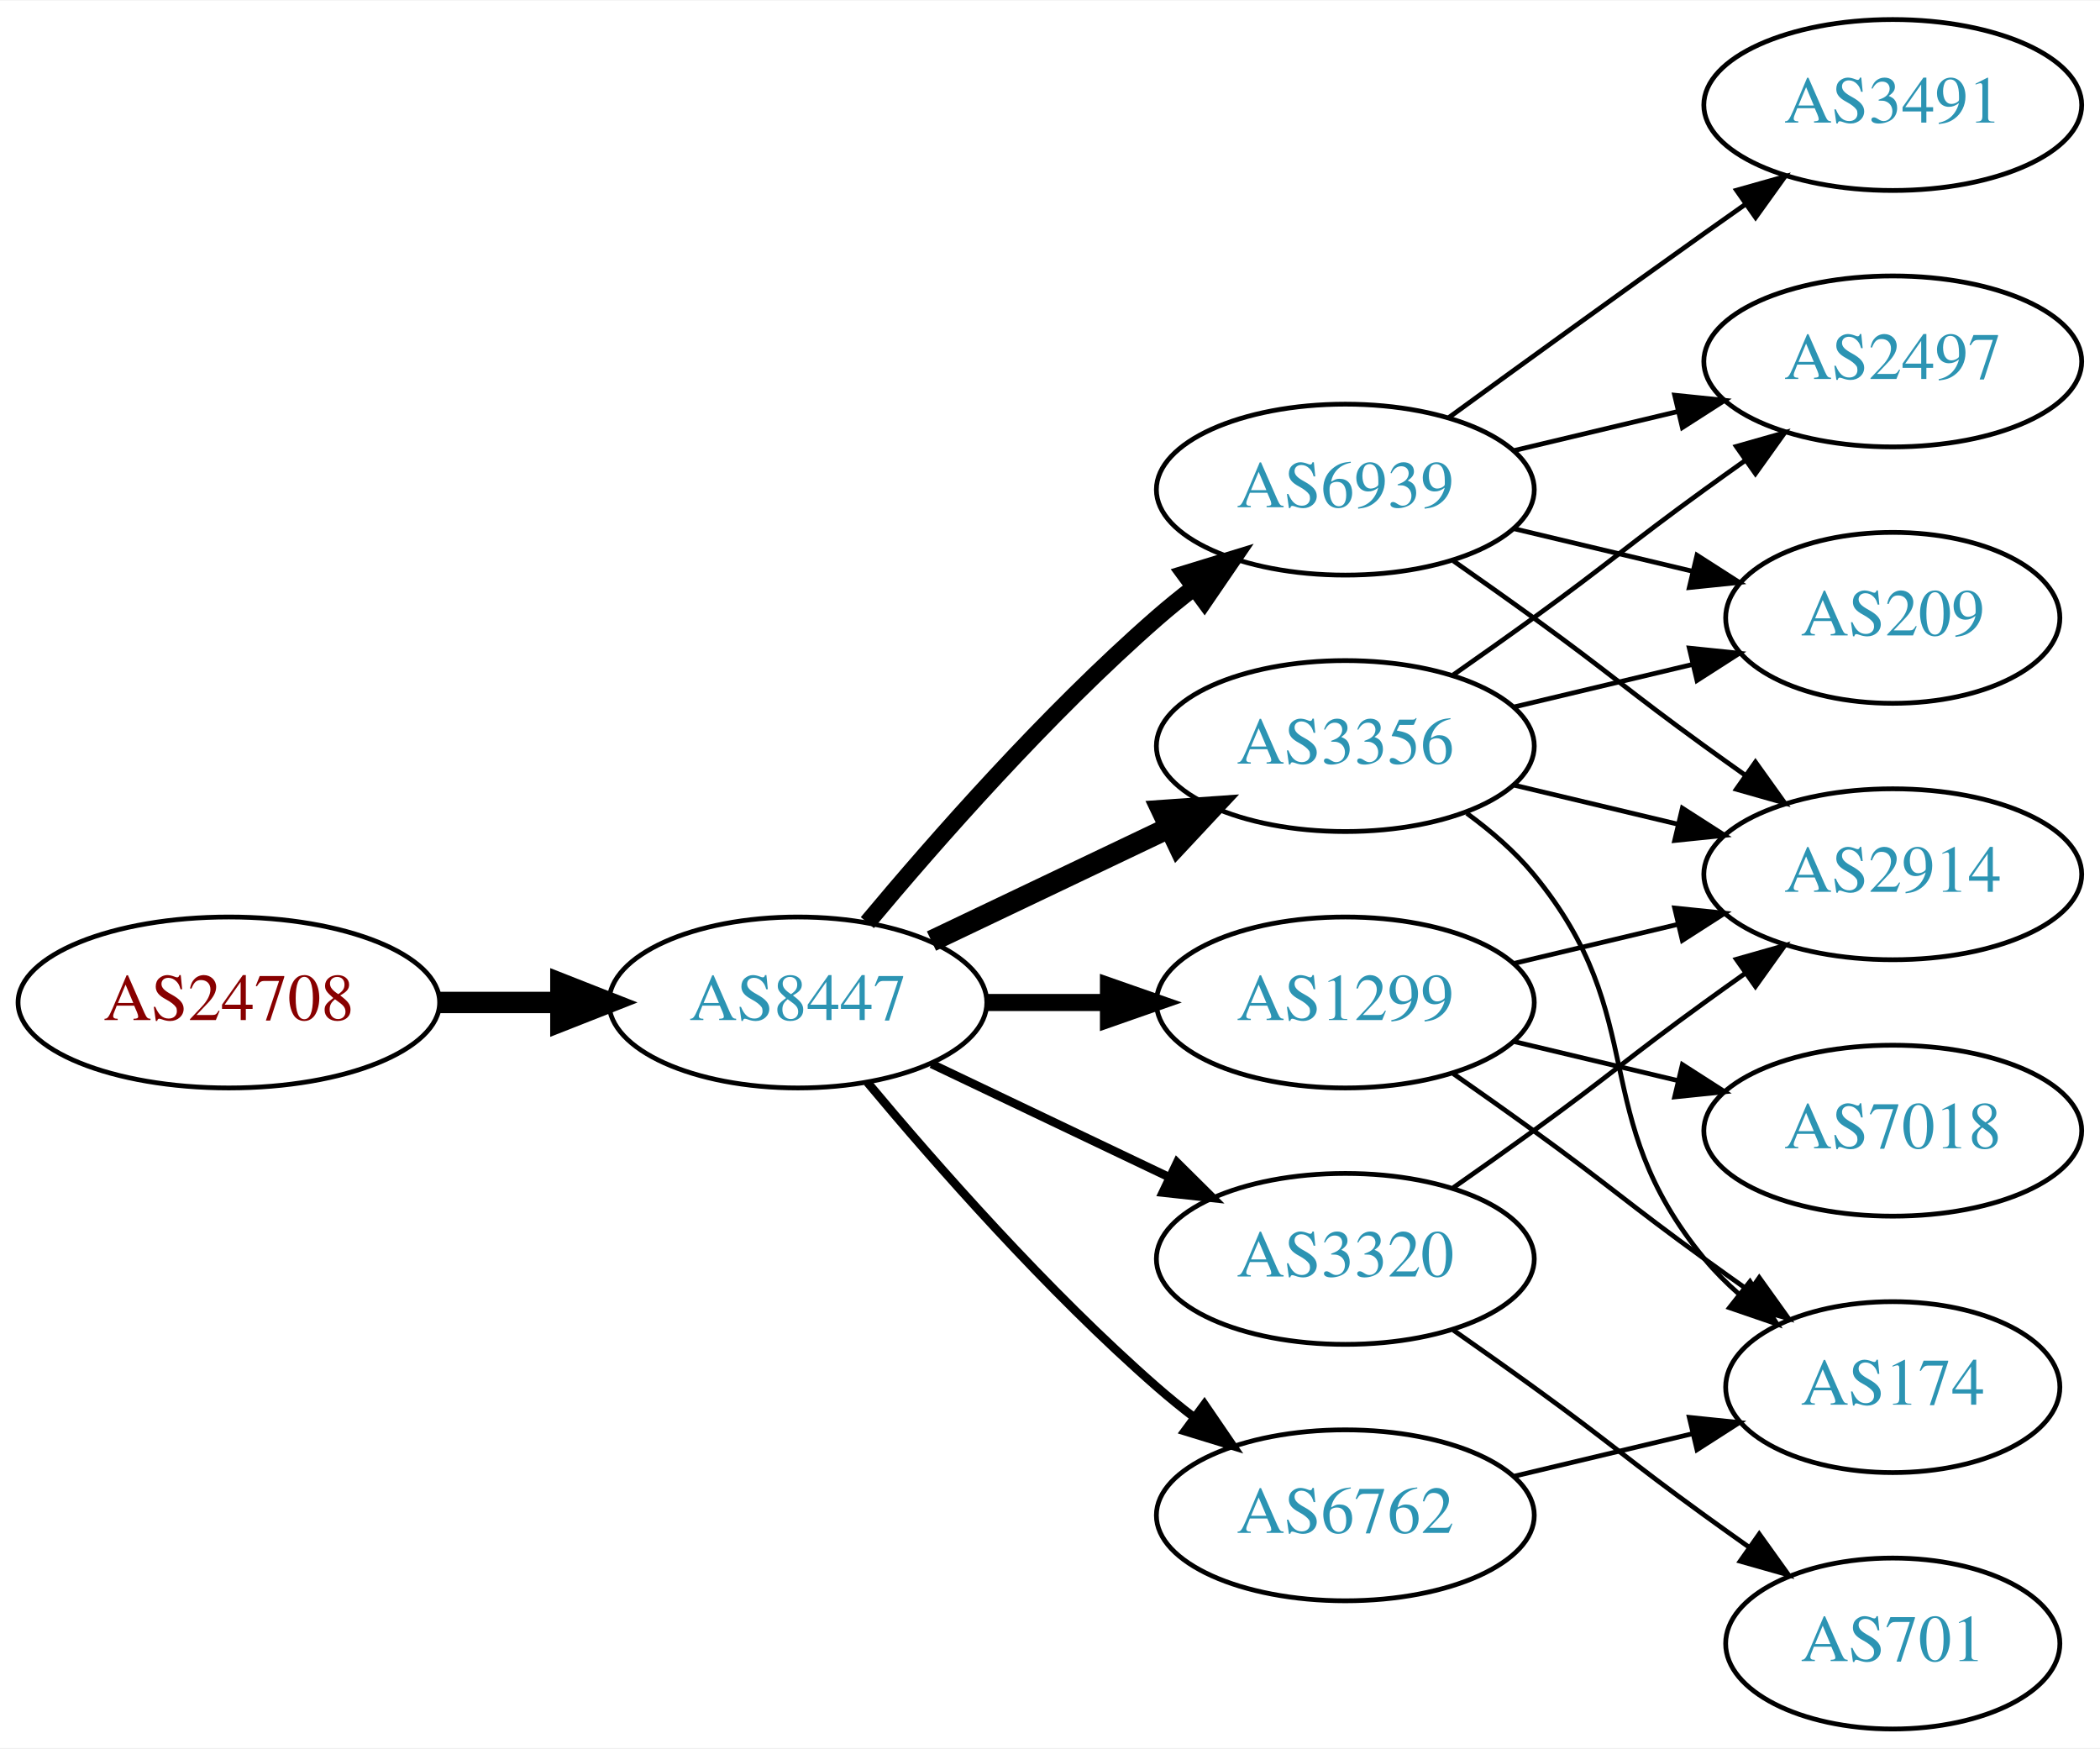
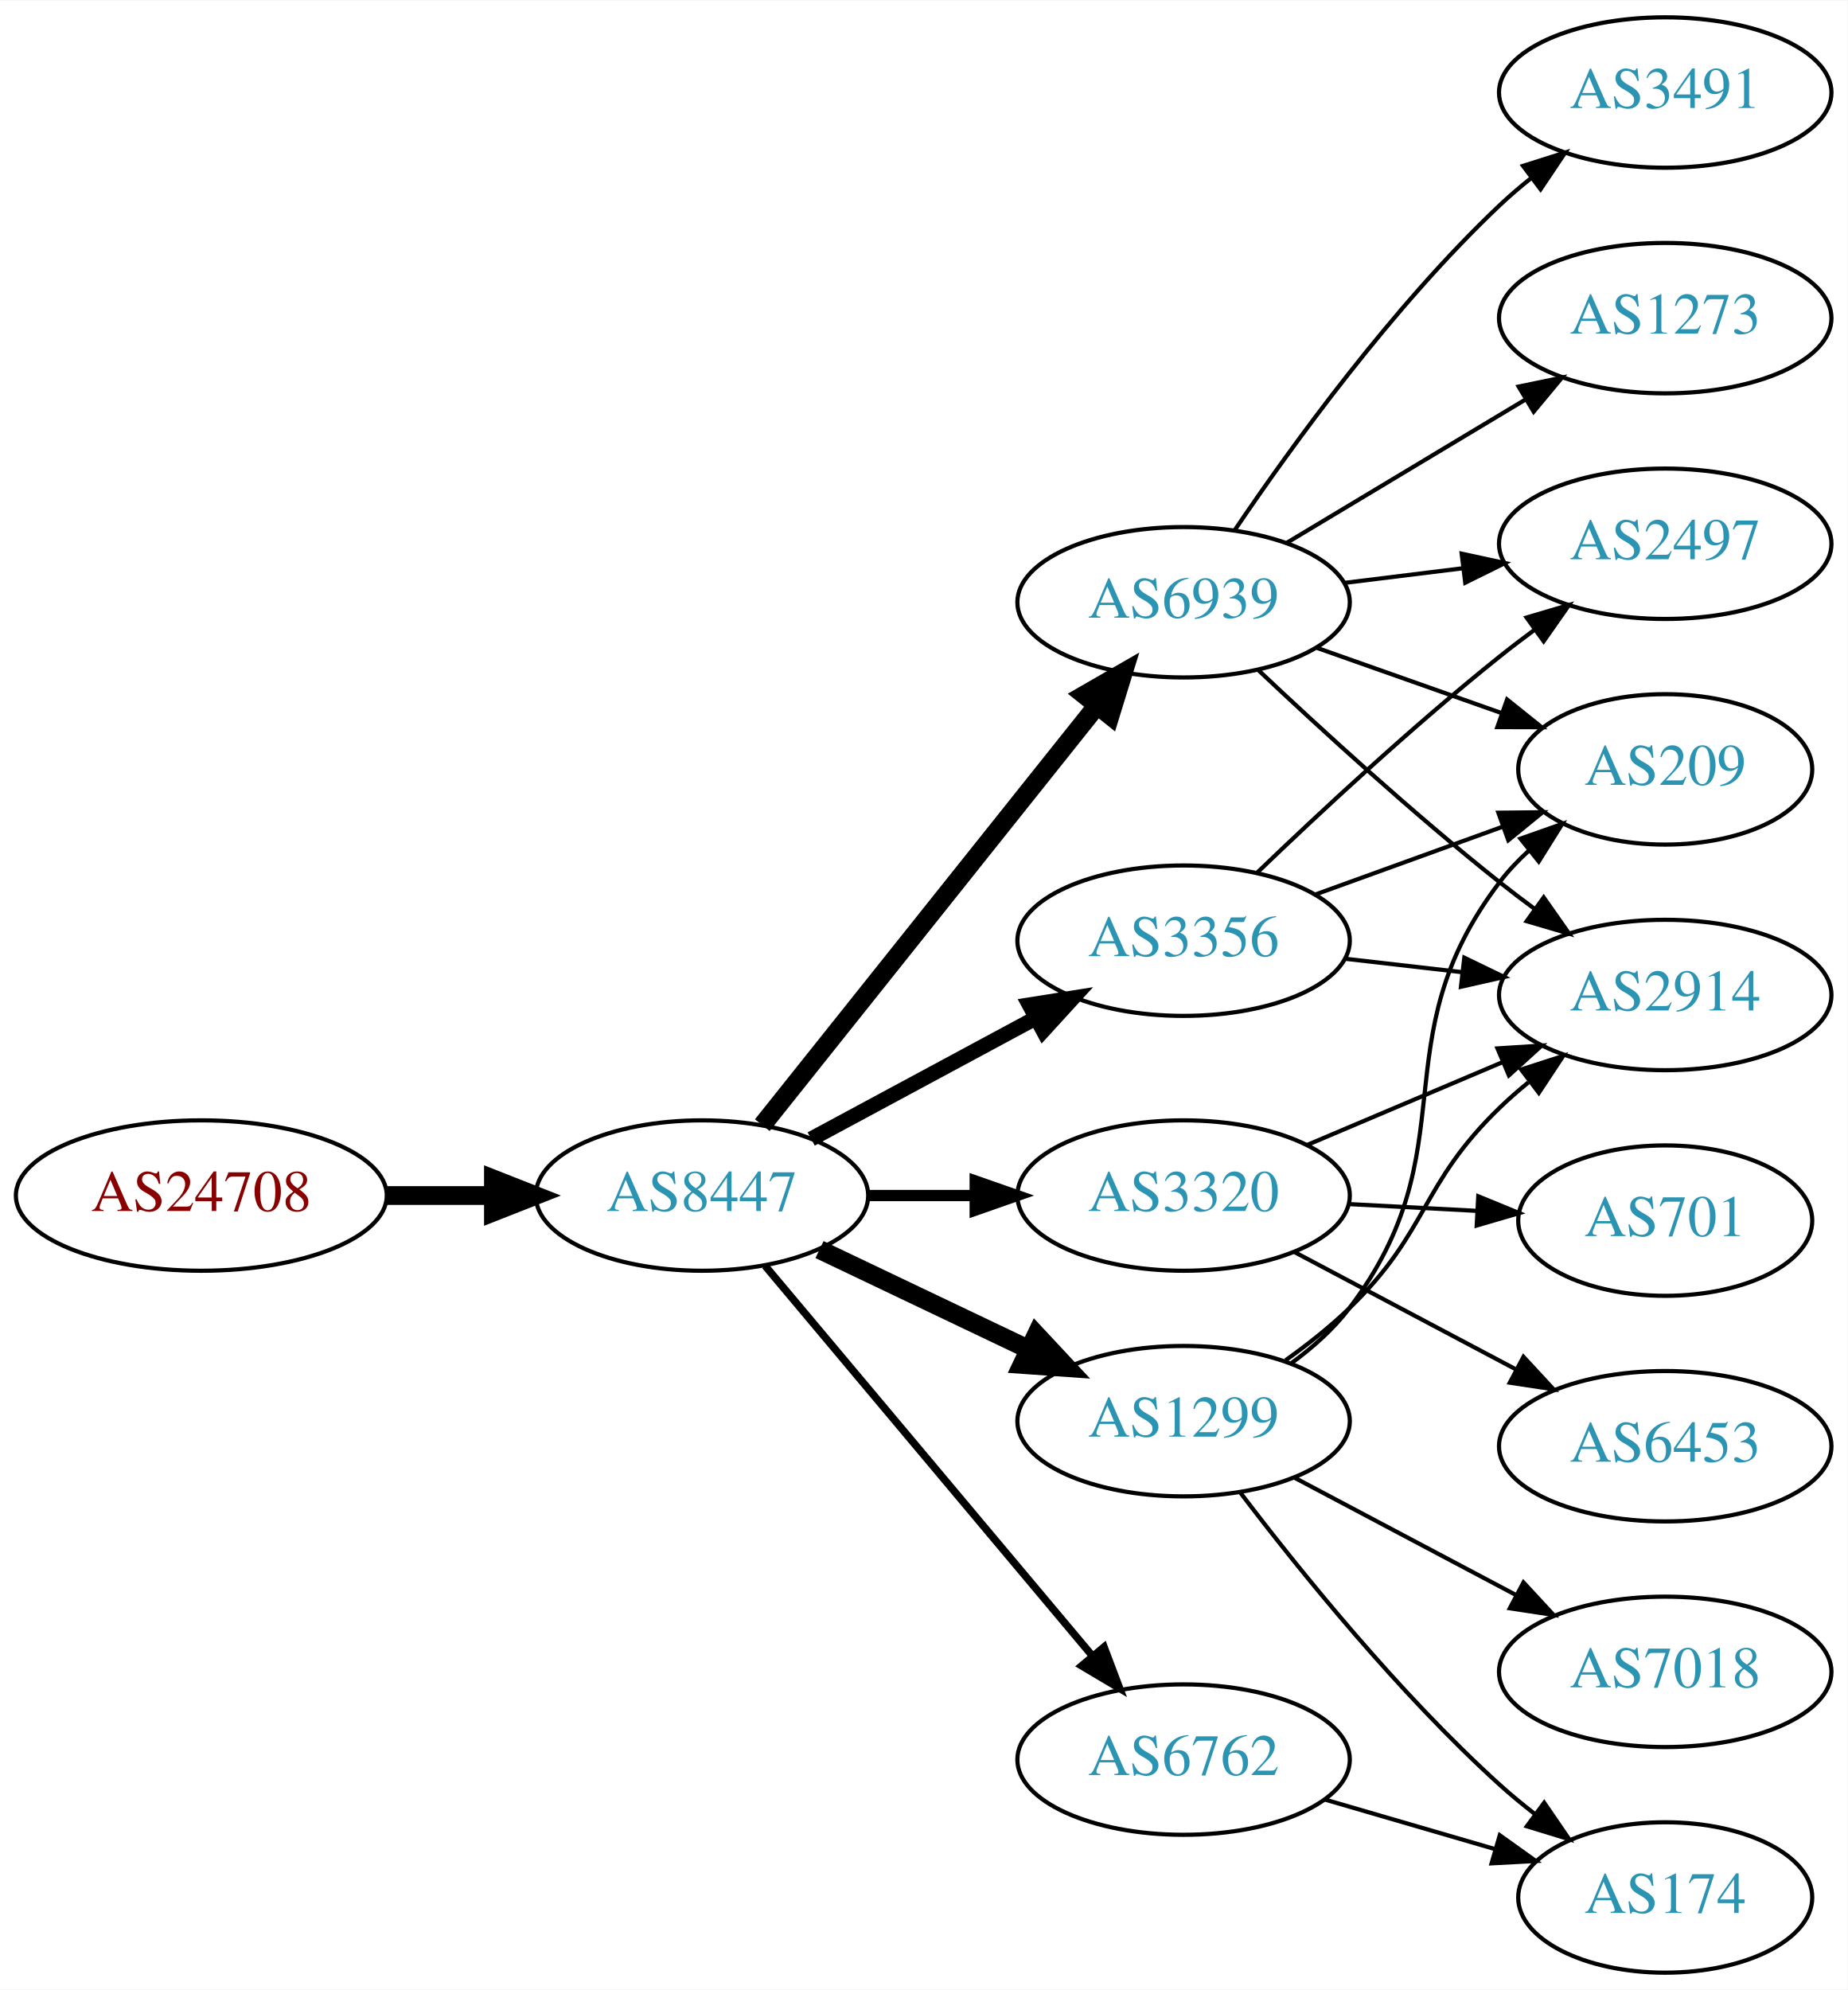
- <svg xmlns="http://www.w3.org/2000/svg" xmlns:xlink="http://www.w3.org/1999/xlink" width="442pt" height="368pt" viewBox="0.00 0.00 442.27 368.00">
-   <g id="graph0" class="graph" transform="scale(1 1) rotate(0) translate(4 364)">
-     <polygon fill="white" stroke="none" points="-4,4 -4,-364 438.271,-364 438.271,4 -4,4" />
+ <svg xmlns="http://www.w3.org/2000/svg" xmlns:xlink="http://www.w3.org/1999/xlink" width="442pt" height="476pt" viewBox="0.00 0.00 442.27 476.00">
+   <g id="graph0" class="graph" transform="scale(1 1) rotate(0) translate(4 472)">
+     <polygon fill="white" stroke="none" points="-4,4 -4,-472 438.271,-472 438.271,4 -4,4" />
    <g id="node1" class="node">
      <g id="a_node1">
        <a xlink:href="/asn/24708" xlink:title="AS24708 ~ GRZ IT Center GmbH [AT]">
-           <ellipse fill="#ffffff" stroke="black" cx="44.196" cy="-153" rx="44.393" ry="18" />
-           <text text-anchor="middle" x="44.196" y="-149.3" font-family="Times,serif" font-size="14.00" fill="#880000">AS24708</text>
+           <ellipse fill="#ffffff" stroke="black" cx="44.196" cy="-186" rx="44.393" ry="18" />
+           <text text-anchor="middle" x="44.196" y="-182.3" font-family="Times,serif" font-size="14.00" fill="#880000">AS24708</text>
        </a>
      </g>
    </g>
    <g id="node2" class="node">
      <g id="a_node2">
        <a xlink:href="/asn/8447" xlink:title="AS8447 ~ A1 Telekom Austria AG [AT]">
-           <ellipse fill="#ffffff" stroke="black" cx="164.039" cy="-153" rx="39.794" ry="18" />
-           <text text-anchor="middle" x="164.039" y="-149.3" font-family="Times,serif" font-size="14.00" fill="#2c94b3">AS8447</text>
+           <ellipse fill="#ffffff" stroke="black" cx="164.039" cy="-186" rx="39.794" ry="18" />
+           <text text-anchor="middle" x="164.039" y="-182.3" font-family="Times,serif" font-size="14.00" fill="#2c94b3">AS8447</text>
        </a>
      </g>
    </g>
    <g id="edge1" class="edge">
-       <path fill="none" stroke="black" stroke-width="4.5" d="M88.407,-153C96.72,-153 105.482,-153 113.965,-153" />
-       <polygon fill="black" stroke="black" stroke-width="4.5" points="114.123,-156.938 124.123,-153 114.123,-149.063 114.123,-156.938" />
+       <path fill="none" stroke="black" stroke-width="4.5" d="M88.407,-186C96.72,-186 105.482,-186 113.965,-186" />
+       <polygon fill="black" stroke="black" stroke-width="4.5" points="114.123,-189.938 124.123,-186 114.123,-182.063 114.123,-189.938" />
    </g>
    <g id="node3" class="node">
      <g id="a_node3">
        <a xlink:href="/asn/6939" xlink:title="AS6939 ~ Hurricane Electric LLC [US]">
-           <ellipse fill="#ffffff" stroke="black" cx="279.332" cy="-261" rx="39.794" ry="18" />
-           <text text-anchor="middle" x="279.332" y="-257.3" font-family="Times,serif" font-size="14.00" fill="#2c94b3">AS6939</text>
+           <ellipse fill="#ffffff" stroke="black" cx="279.332" cy="-328" rx="39.794" ry="18" />
+           <text text-anchor="middle" x="279.332" y="-324.3" font-family="Times,serif" font-size="14.00" fill="#2c94b3">AS6939</text>
        </a>
      </g>
    </g>
    <g id="edge2" class="edge">
-       <path fill="none" stroke="black" stroke-width="3.6" d="M178.669,-169.817C192.951,-186.929 216.498,-213.745 239.685,-234 242.151,-236.154 244.789,-238.294 247.487,-240.372" />
-       <polygon fill="black" stroke="black" stroke-width="3.6" points="245.512,-243.264 255.641,-246.37 249.66,-237.625 245.512,-243.264" />
+       <path fill="none" stroke="black" stroke-width="4.5" d="M178.48,-202.847C198.325,-227.721 235.589,-274.426 258.555,-303.212" />
+       <polygon fill="black" stroke="black" stroke-width="4.5" points="255.593,-305.814 264.908,-311.175 261.749,-300.902 255.593,-305.814" />
    </g>
    <g id="node4" class="node">
      <g id="a_node4">
-         <a xlink:href="/asn/1299" xlink:title="AS1299 ~ Telia Carrier [EU]">
-           <ellipse fill="#ffffff" stroke="black" cx="279.332" cy="-153" rx="39.794" ry="18" />
-           <text text-anchor="middle" x="279.332" y="-149.3" font-family="Times,serif" font-size="14.00" fill="#2c94b3">AS1299</text>
+         <a xlink:href="/asn/3320" xlink:title="AS3320 ~ DTAG [DE]">
+           <ellipse fill="#ffffff" stroke="black" cx="279.332" cy="-186" rx="39.794" ry="18" />
+           <text text-anchor="middle" x="279.332" y="-182.3" font-family="Times,serif" font-size="14.00" fill="#2c94b3">AS3320</text>
        </a>
      </g>
    </g>
    <g id="edge3" class="edge">
-       <path fill="none" stroke="black" stroke-width="3.6" d="M203.711,-153C211.914,-153 220.678,-153 229.21,-153" />
-       <polygon fill="black" stroke="black" stroke-width="3.6" points="229.449,-156.5 239.449,-153 229.449,-149.5 229.449,-156.5" />
+       <path fill="none" stroke="black" stroke-width="2.7" d="M203.711,-186C211.914,-186 220.678,-186 229.21,-186" />
+       <polygon fill="black" stroke="black" stroke-width="2.7" points="229.449,-189.5 239.449,-186 229.449,-182.5 229.449,-189.5" />
    </g>
    <g id="node5" class="node">
      <g id="a_node5">
-         <a xlink:href="/asn/6762" xlink:title="AS6762 ~ TELECOM ITALIA SPARKLE S.p.A. [IT]">
-           <ellipse fill="#ffffff" stroke="black" cx="279.332" cy="-45" rx="39.794" ry="18" />
-           <text text-anchor="middle" x="279.332" y="-41.3" font-family="Times,serif" font-size="14.00" fill="#2c94b3">AS6762</text>
+         <a xlink:href="/asn/3356" xlink:title="AS3356 ~ Level 3 Parent, LLC [US]">
+           <ellipse fill="#ffffff" stroke="black" cx="279.332" cy="-247" rx="39.794" ry="18" />
+           <text text-anchor="middle" x="279.332" y="-243.3" font-family="Times,serif" font-size="14.00" fill="#2c94b3">AS3356</text>
        </a>
      </g>
    </g>
    <g id="edge4" class="edge">
-       <path fill="none" stroke="black" stroke-width="1.8" d="M178.669,-136.183C192.951,-119.071 216.498,-92.255 239.685,-72 242.151,-69.846 244.789,-67.706 247.487,-65.628" />
-       <polygon fill="black" stroke="black" stroke-width="1.8" points="249.66,-68.375 255.641,-59.63 245.512,-62.736 249.66,-68.375" />
+       <path fill="none" stroke="black" stroke-width="3.6" d="M190.182,-199.538C205.913,-208.008 226.397,-219.037 243.659,-228.331" />
+       <polygon fill="black" stroke="black" stroke-width="3.6" points="242.403,-231.63 252.867,-233.289 245.721,-225.467 242.403,-231.63" />
    </g>
    <g id="node6" class="node">
      <g id="a_node6">
-         <a xlink:href="/asn/3356" xlink:title="AS3356 ~ Level 3 Parent, LLC [US]">
-           <ellipse fill="#ffffff" stroke="black" cx="279.332" cy="-207" rx="39.794" ry="18" />
-           <text text-anchor="middle" x="279.332" y="-203.3" font-family="Times,serif" font-size="14.00" fill="#2c94b3">AS3356</text>
+         <a xlink:href="/asn/1299" xlink:title="AS1299 ~ Telia Carrier [EU]">
+           <ellipse fill="#ffffff" stroke="black" cx="279.332" cy="-132" rx="39.794" ry="18" />
+           <text text-anchor="middle" x="279.332" y="-128.3" font-family="Times,serif" font-size="14.00" fill="#2c94b3">AS1299</text>
        </a>
      </g>
    </g>
    <g id="edge5" class="edge">
-       <path fill="none" stroke="black" stroke-width="4.5" d="M192.175,-165.934C207.169,-173.081 225.99,-182.052 242.213,-189.785" />
-       <polygon fill="black" stroke="black" stroke-width="4.5" points="240.695,-193.423 251.417,-194.171 244.084,-186.314 240.695,-193.423" />
+       <path fill="none" stroke="black" stroke-width="4.5" d="M192.175,-173.066C207.169,-165.919 225.99,-156.948 242.213,-149.215" />
+       <polygon fill="black" stroke="black" stroke-width="4.5" points="244.084,-152.686 251.417,-144.829 240.695,-145.577 244.084,-152.686" />
    </g>
    <g id="node7" class="node">
      <g id="a_node7">
-         <a xlink:href="/asn/3320" xlink:title="AS3320 ~ DTAG [DE]">
-           <ellipse fill="#ffffff" stroke="black" cx="279.332" cy="-99" rx="39.794" ry="18" />
-           <text text-anchor="middle" x="279.332" y="-95.3" font-family="Times,serif" font-size="14.00" fill="#2c94b3">AS3320</text>
+         <a xlink:href="/asn/6762" xlink:title="AS6762 ~ TELECOM ITALIA SPARKLE S.p.A. [IT]">
+           <ellipse fill="#ffffff" stroke="black" cx="279.332" cy="-51" rx="39.794" ry="18" />
+           <text text-anchor="middle" x="279.332" y="-47.3" font-family="Times,serif" font-size="14.00" fill="#2c94b3">AS6762</text>
        </a>
      </g>
    </g>
    <g id="edge6" class="edge">
-       <path fill="none" stroke="black" stroke-width="1.8" d="M192.175,-140.066C207.169,-132.919 225.99,-123.948 242.213,-116.215" />
-       <polygon fill="black" stroke="black" stroke-width="1.8" points="243.895,-119.291 251.417,-111.829 240.884,-112.972 243.895,-119.291" />
+       <path fill="none" stroke="black" stroke-width="1.8" d="M179.158,-169.175C198.833,-145.731 234.637,-103.066 257.415,-75.924" />
+       <polygon fill="black" stroke="black" stroke-width="1.8" points="260.287,-77.947 264.034,-68.037 254.925,-73.447 260.287,-77.947" />
    </g>
    <g id="node8" class="node">
      <g id="a_node8">
-         <a xlink:href="/asn/209" xlink:title="AS209 ~ CenturyLink Communications, LLC [US]">
-           <ellipse fill="#ffffff" stroke="black" cx="394.625" cy="-234" rx="35.194" ry="18" />
-           <text text-anchor="middle" x="394.625" y="-230.3" font-family="Times,serif" font-size="14.00" fill="#2c94b3">AS209</text>
+         <a xlink:href="/asn/2914" xlink:title="AS2914 ~ NTT America, Inc. [US]">
+           <ellipse fill="#ffffff" stroke="black" cx="394.625" cy="-234" rx="39.794" ry="18" />
+           <text text-anchor="middle" x="394.625" y="-230.3" font-family="Times,serif" font-size="14.00" fill="#2c94b3">AS2914</text>
        </a>
      </g>
    </g>
    <g id="edge7" class="edge">
-       <path fill="none" stroke="black" d="M314.939,-252.752C326.733,-249.942 340.038,-246.771 352.306,-243.847" />
-       <polygon fill="black" stroke="black" points="353.394,-247.186 362.311,-241.463 351.772,-240.376 353.394,-247.186" />
+       <path fill="none" stroke="black" d="M297.307,-311.68C312.109,-297.716 334.378,-277.342 354.978,-261 357.689,-258.849 360.559,-256.672 363.461,-254.537" />
+       <polygon fill="black" stroke="black" points="365.535,-257.356 371.62,-248.683 361.455,-251.669 365.535,-257.356" />
    </g>
    <g id="node9" class="node">
      <g id="a_node9">
-         <a xlink:href="/asn/2497" xlink:title="AS2497 ~ Internet Initiative Japan Inc. [JP]">
-           <ellipse fill="#ffffff" stroke="black" cx="394.625" cy="-288" rx="39.794" ry="18" />
-           <text text-anchor="middle" x="394.625" y="-284.3" font-family="Times,serif" font-size="14.00" fill="#2c94b3">AS2497</text>
+         <a xlink:href="/asn/3491" xlink:title="AS3491 ~ PCCW Global, Inc. [US]">
+           <ellipse fill="#ffffff" stroke="black" cx="394.625" cy="-450" rx="39.794" ry="18" />
+           <text text-anchor="middle" x="394.625" y="-446.3" font-family="Times,serif" font-size="14.00" fill="#2c94b3">AS3491</text>
        </a>
      </g>
    </g>
    <g id="edge8" class="edge">
-       <path fill="none" stroke="black" d="M314.939,-269.248C325.81,-271.838 337.964,-274.735 349.407,-277.462" />
-       <polygon fill="black" stroke="black" points="348.69,-280.889 359.229,-279.803 350.313,-274.08 348.69,-280.889" />
+       <path fill="none" stroke="black" d="M291.651,-345.378C305.225,-365.444 329.371,-398.792 354.978,-423 357.357,-425.249 359.936,-427.454 362.595,-429.575" />
+       <polygon fill="black" stroke="black" points="360.587,-432.444 370.688,-435.64 364.785,-426.843 360.587,-432.444" />
    </g>
    <g id="node10" class="node">
      <g id="a_node10">
-         <a xlink:href="/asn/2914" xlink:title="AS2914 ~ NTT America, Inc. [US]">
-           <ellipse fill="#ffffff" stroke="black" cx="394.625" cy="-180" rx="39.794" ry="18" />
-           <text text-anchor="middle" x="394.625" y="-176.3" font-family="Times,serif" font-size="14.00" fill="#2c94b3">AS2914</text>
+         <a xlink:href="/asn/2497" xlink:title="AS2497 ~ Internet Initiative Japan Inc. [JP]">
+           <ellipse fill="#ffffff" stroke="black" cx="394.625" cy="-342" rx="39.794" ry="18" />
+           <text text-anchor="middle" x="394.625" y="-338.3" font-family="Times,serif" font-size="14.00" fill="#2c94b3">AS2497</text>
        </a>
      </g>
    </g>
    <g id="edge9" class="edge">
-       <path fill="none" stroke="black" d="M302.089,-245.991C307.623,-242.121 313.542,-237.936 318.978,-234 335.178,-222.271 338.778,-218.729 354.978,-207 357.781,-204.971 360.712,-202.875 363.653,-200.79" />
-       <polygon fill="black" stroke="black" points="365.704,-203.627 371.868,-195.009 361.675,-197.903 365.704,-203.627" />
+       <path fill="none" stroke="black" d="M317.742,-332.623C326.83,-333.746 336.667,-334.962 346.152,-336.134" />
+       <polygon fill="black" stroke="black" points="345.9,-339.629 356.254,-337.382 346.758,-332.682 345.9,-339.629" />
    </g>
    <g id="node11" class="node">
      <g id="a_node11">
-         <a xlink:href="/asn/3491" xlink:title="AS3491 ~ PCCW Global, Inc. [US]">
-           <ellipse fill="#ffffff" stroke="black" cx="394.625" cy="-342" rx="39.794" ry="18" />
-           <text text-anchor="middle" x="394.625" y="-338.3" font-family="Times,serif" font-size="14.00" fill="#2c94b3">AS3491</text>
+         <a xlink:href="/asn/209" xlink:title="AS209 ~ CenturyLink Communications, LLC [US]">
+           <ellipse fill="#ffffff" stroke="black" cx="394.625" cy="-288" rx="35.194" ry="18" />
+           <text text-anchor="middle" x="394.625" y="-284.3" font-family="Times,serif" font-size="14.00" fill="#2c94b3">AS209</text>
        </a>
      </g>
    </g>
    <g id="edge10" class="edge">
-       <path fill="none" stroke="black" d="M301.18,-276.222C316.114,-287.091 336.727,-302.025 354.978,-315 357.799,-317.005 360.742,-319.085 363.69,-321.159" />
-       <polygon fill="black" stroke="black" points="361.717,-324.05 371.914,-326.926 365.736,-318.319 361.717,-324.05" />
-     </g>
-     <g id="edge11" class="edge">
-       <path fill="none" stroke="black" d="M314.939,-161.248C325.81,-163.838 337.964,-166.735 349.407,-169.462" />
-       <polygon fill="black" stroke="black" points="348.69,-172.889 359.229,-171.803 350.313,-166.08 348.69,-172.889" />
+       <path fill="none" stroke="black" d="M311.289,-317.07C324.917,-312.258 341.06,-306.559 355.427,-301.486" />
+       <polygon fill="black" stroke="black" points="356.772,-304.723 365.036,-298.094 354.441,-298.123 356.772,-304.723" />
    </g>
    <g id="node12" class="node">
      <g id="a_node12">
-         <a xlink:href="/asn/174" xlink:title="AS174 ~ Cogent Communications [US]">
-           <ellipse fill="#ffffff" stroke="black" cx="394.625" cy="-72" rx="35.194" ry="18" />
-           <text text-anchor="middle" x="394.625" y="-68.3" font-family="Times,serif" font-size="14.00" fill="#2c94b3">AS174</text>
-         </a>
-       </g>
-     </g>
-     <g id="edge12" class="edge">
-       <path fill="none" stroke="black" d="M302.089,-137.991C307.623,-134.121 313.542,-129.936 318.978,-126 335.178,-114.271 338.778,-110.729 354.978,-99 358.007,-96.807 361.186,-94.537 364.364,-92.287" />
-       <polygon fill="black" stroke="black" points="366.506,-95.059 372.675,-86.445 362.481,-89.333 366.506,-95.059" />
+         <a xlink:href="/asn/1273" xlink:title="AS1273 ~ Vodafone Group PLC [EU]">
+           <ellipse fill="#ffffff" stroke="black" cx="394.625" cy="-396" rx="39.794" ry="18" />
+           <text text-anchor="middle" x="394.625" y="-392.3" font-family="Times,serif" font-size="14.00" fill="#2c94b3">AS1273</text>
+         </a>
+       </g>
+     </g>
+     <g id="edge11" class="edge">
+       <path fill="none" stroke="black" d="M304.082,-342.255C320.698,-352.229 343.094,-365.671 361.331,-376.617" />
+       <polygon fill="black" stroke="black" points="359.531,-379.618 369.906,-381.764 363.133,-373.616 359.531,-379.618" />
+     </g>
+     <g id="edge13" class="edge">
+       <path fill="none" stroke="black" d="M308.92,-198.112C323.143,-204.138 340.522,-211.502 355.829,-217.987" />
+       <polygon fill="black" stroke="black" points="354.472,-221.213 365.045,-221.891 357.203,-214.768 354.472,-221.213" />
    </g>
    <g id="node13" class="node">
      <g id="a_node13">
-         <a xlink:href="/asn/7018" xlink:title="AS7018 ~ AT&amp;T Services, Inc. [US]">
+         <a xlink:href="/asn/6453" xlink:title="AS6453 ~ TATA COMMUNICATIONS (AMERICA) INC [US]">
          <ellipse fill="#ffffff" stroke="black" cx="394.625" cy="-126" rx="39.794" ry="18" />
-           <text text-anchor="middle" x="394.625" y="-122.3" font-family="Times,serif" font-size="14.00" fill="#2c94b3">AS7018</text>
-         </a>
-       </g>
-     </g>
-     <g id="edge13" class="edge">
-       <path fill="none" stroke="black" d="M314.939,-144.752C325.81,-142.162 337.964,-139.265 349.407,-136.538" />
-       <polygon fill="black" stroke="black" points="350.313,-139.92 359.229,-134.197 348.69,-133.111 350.313,-139.92" />
-     </g>
-     <g id="edge14" class="edge">
-       <path fill="none" stroke="black" d="M314.939,-53.248C326.733,-56.059 340.038,-59.229 352.306,-62.153" />
-       <polygon fill="black" stroke="black" points="351.772,-65.624 362.311,-64.537 353.394,-58.814 351.772,-65.624" />
-     </g>
-     <g id="edge17" class="edge">
-       <path fill="none" stroke="black" d="M314.939,-215.248C326.733,-218.058 340.038,-221.229 352.306,-224.153" />
-       <polygon fill="black" stroke="black" points="351.772,-227.624 362.311,-226.537 353.394,-220.814 351.772,-227.624" />
-     </g>
-     <g id="edge15" class="edge">
-       <path fill="none" stroke="black" d="M302.089,-222.009C307.623,-225.879 313.542,-230.064 318.978,-234 335.178,-245.729 338.778,-249.271 354.978,-261 357.781,-263.029 360.712,-265.125 363.653,-267.21" />
-       <polygon fill="black" stroke="black" points="361.675,-270.097 371.868,-272.991 365.704,-264.373 361.675,-270.097" />
-     </g>
-     <g id="edge18" class="edge">
-       <path fill="none" stroke="black" d="M314.939,-198.752C325.81,-196.162 337.964,-193.265 349.407,-190.538" />
-       <polygon fill="black" stroke="black" points="350.313,-193.92 359.229,-188.197 348.69,-187.111 350.313,-193.92" />
-     </g>
-     <g id="edge16" class="edge">
-       <path fill="none" stroke="black" d="M304.912,-192.844C310.007,-189.128 315.02,-184.799 318.978,-180 344.043,-149.606 329.913,-129.394 354.978,-99 357.113,-96.411 359.556,-93.959 362.152,-91.666" />
-       <polygon fill="black" stroke="black" points="364.56,-94.225 370.251,-85.288 360.229,-88.725 364.56,-94.225" />
-     </g>
-     <g id="edge20" class="edge">
-       <path fill="none" stroke="black" d="M302.089,-114.009C307.623,-117.879 313.542,-122.064 318.978,-126 335.178,-137.729 338.778,-141.271 354.978,-153 357.781,-155.029 360.712,-157.125 363.653,-159.21" />
-       <polygon fill="black" stroke="black" points="361.675,-162.097 371.868,-164.991 365.704,-156.373 361.675,-162.097" />
+           <text text-anchor="middle" x="394.625" y="-122.3" font-family="Times,serif" font-size="14.00" fill="#2c94b3">AS6453</text>
+         </a>
+       </g>
+     </g>
+     <g id="edge12" class="edge">
+       <path fill="none" stroke="black" d="M305.757,-172.535C321.39,-164.256 341.636,-153.533 358.754,-144.468" />
+       <polygon fill="black" stroke="black" points="360.693,-147.401 367.892,-139.628 357.417,-141.215 360.693,-147.401" />
    </g>
    <g id="node14" class="node">
      <g id="a_node14">
        <a xlink:href="/asn/701" xlink:title="AS701 ~ UUNET [US]">
+           <ellipse fill="#ffffff" stroke="black" cx="394.625" cy="-180" rx="35.194" ry="18" />
+           <text text-anchor="middle" x="394.625" y="-176.3" font-family="Times,serif" font-size="14.00" fill="#2c94b3">AS701</text>
+         </a>
+       </g>
+     </g>
+     <g id="edge14" class="edge">
+       <path fill="none" stroke="black" d="M319.004,-183.952C328.804,-183.433 339.406,-182.871 349.456,-182.339" />
+       <polygon fill="black" stroke="black" points="349.872,-185.822 359.673,-181.798 349.501,-178.832 349.872,-185.822" />
+     </g>
+     <g id="edge15" class="edge">
+       <path fill="none" stroke="black" d="M318.057,-242.671C327.038,-241.641 336.737,-240.528 346.094,-239.454" />
+       <polygon fill="black" stroke="black" points="346.529,-242.927 356.064,-238.31 345.731,-235.973 346.529,-242.927" />
+     </g>
+     <g id="edge16" class="edge">
+       <path fill="none" stroke="black" d="M296.975,-263.312C311.751,-277.51 334.164,-298.363 354.978,-315 357.681,-317.161 360.546,-319.344 363.444,-321.484" />
+       <polygon fill="black" stroke="black" points="361.436,-324.35 371.599,-327.344 365.521,-318.666 361.436,-324.35" />
+     </g>
+     <g id="edge17" class="edge">
+       <path fill="none" stroke="black" d="M310.99,-258.095C324.727,-263.067 341.068,-268.98 355.577,-274.231" />
+       <polygon fill="black" stroke="black" points="354.68,-277.628 365.275,-277.74 357.062,-271.046 354.68,-277.628" />
+     </g>
+     <g id="edge21" class="edge">
+       <path fill="none" stroke="black" d="M303.744,-146.572C309.008,-150.323 314.388,-154.562 318.978,-159 338.149,-177.536 335.807,-188.464 354.978,-207 357.129,-209.08 359.455,-211.117 361.86,-213.08" />
+       <polygon fill="black" stroke="black" points="360.132,-216.163 370.212,-219.428 364.369,-210.59 360.132,-216.163" />
+     </g>
+     <g id="edge20" class="edge">
+       <path fill="none" stroke="black" d="M305.198,-145.93C310.277,-149.657 315.213,-154.049 318.978,-159 348.077,-197.267 325.879,-222.733 354.978,-261 357.009,-263.671 359.381,-266.179 361.932,-268.508" />
+       <polygon fill="black" stroke="black" points="359.97,-271.421 369.964,-274.94 364.346,-265.957 359.97,-271.421" />
+     </g>
+     <g id="node15" class="node">
+       <g id="a_node15">
+         <a xlink:href="/asn/174" xlink:title="AS174 ~ Cogent Communications [US]">
          <ellipse fill="#ffffff" stroke="black" cx="394.625" cy="-18" rx="35.194" ry="18" />
-           <text text-anchor="middle" x="394.625" y="-14.3" font-family="Times,serif" font-size="14.00" fill="#2c94b3">AS701</text>
+           <text text-anchor="middle" x="394.625" y="-14.3" font-family="Times,serif" font-size="14.00" fill="#2c94b3">AS174</text>
+         </a>
+       </g>
+     </g>
+     <g id="edge18" class="edge">
+       <path fill="none" stroke="black" d="M292.949,-114.855C306.952,-96.449 330.782,-66.905 354.978,-45 357.606,-42.621 360.451,-40.274 363.364,-38.016" />
+       <polygon fill="black" stroke="black" points="365.649,-40.681 371.633,-31.938 361.502,-35.041 365.649,-40.681" />
+     </g>
+     <g id="node16" class="node">
+       <g id="a_node16">
+         <a xlink:href="/asn/7018" xlink:title="AS7018 ~ AT&amp;T Services, Inc. [US]">
+           <ellipse fill="#ffffff" stroke="black" cx="394.625" cy="-72" rx="39.794" ry="18" />
+           <text text-anchor="middle" x="394.625" y="-68.3" font-family="Times,serif" font-size="14.00" fill="#2c94b3">AS7018</text>
        </a>
      </g>
    </g>
    <g id="edge19" class="edge">
-       <path fill="none" stroke="black" d="M302.089,-83.991C307.623,-80.121 313.542,-75.936 318.978,-72 335.178,-60.271 338.778,-56.729 354.978,-45 358.007,-42.807 361.186,-40.537 364.364,-38.287" />
-       <polygon fill="black" stroke="black" points="366.506,-41.059 372.675,-32.445 362.481,-35.333 366.506,-41.059" />
+       <path fill="none" stroke="black" d="M305.757,-118.535C321.39,-110.256 341.636,-99.533 358.754,-90.468" />
+       <polygon fill="black" stroke="black" points="360.693,-93.401 367.892,-85.628 357.417,-87.215 360.693,-93.401" />
+     </g>
+     <g id="edge22" class="edge">
+       <path fill="none" stroke="black" d="M313.101,-41.455C325.807,-37.754 340.476,-33.481 353.784,-29.605" />
+       <polygon fill="black" stroke="black" points="355.018,-32.891 363.64,-26.734 353.061,-26.17 355.018,-32.891" />
    </g>
  </g>
</svg>
